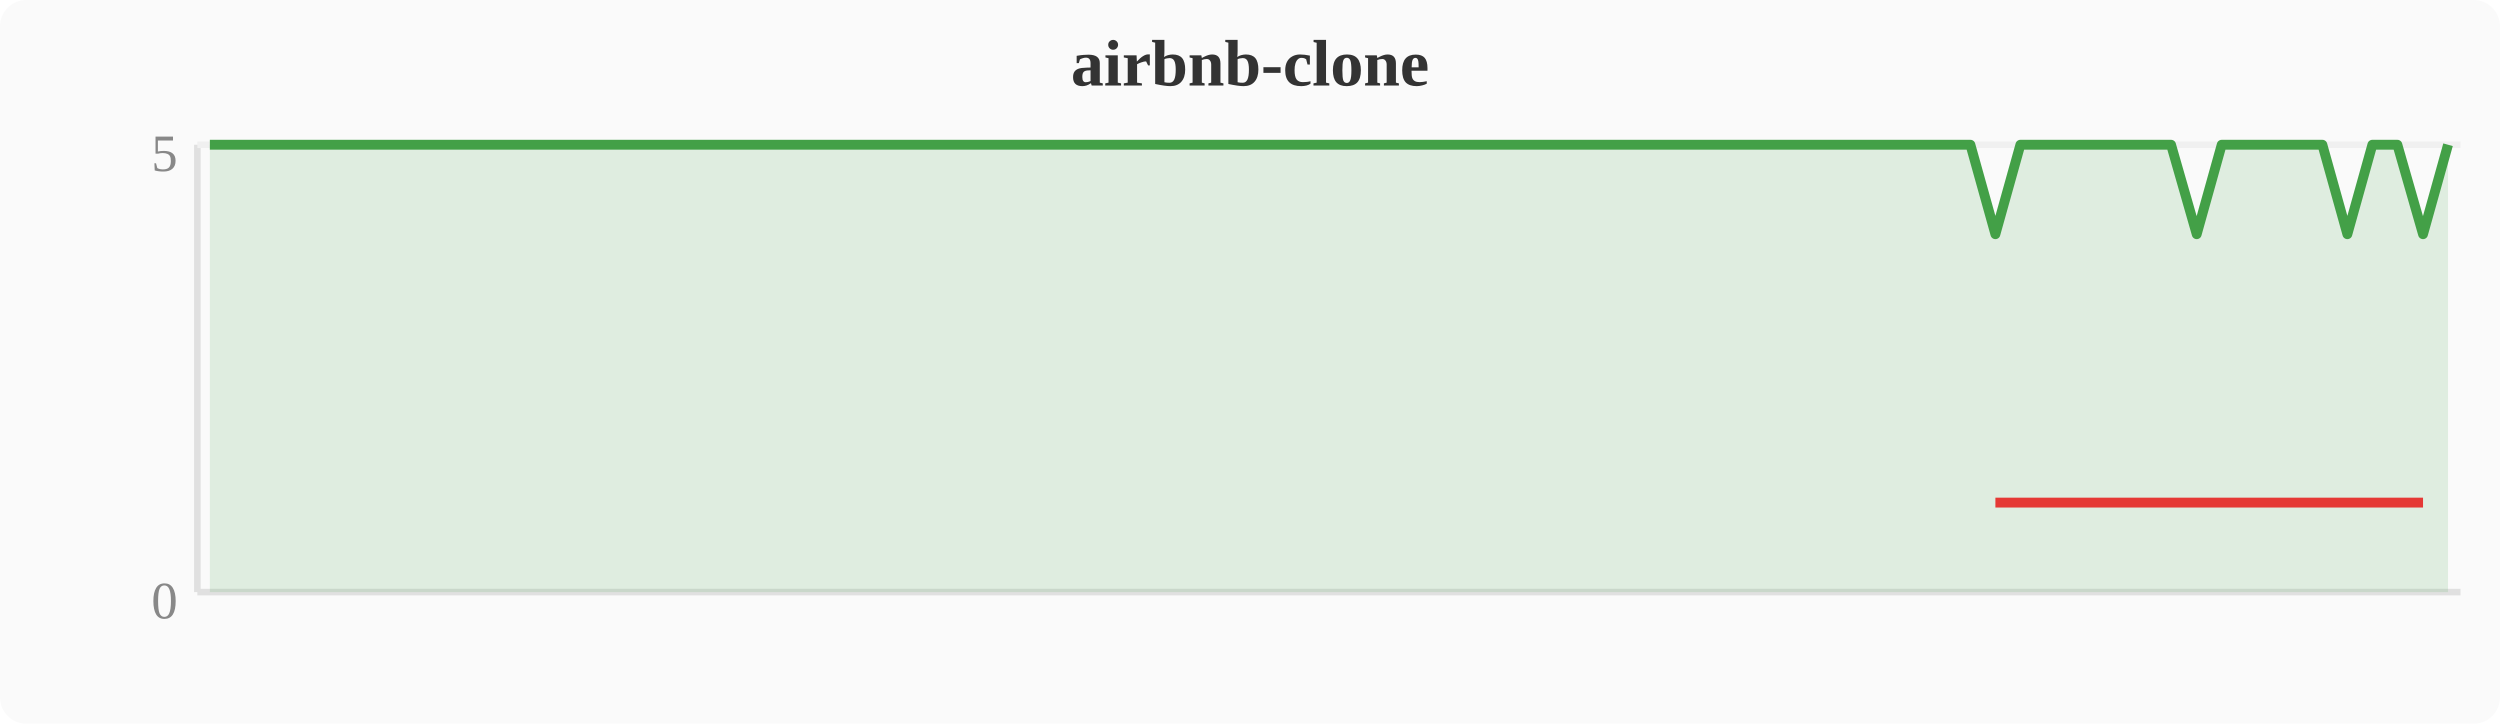
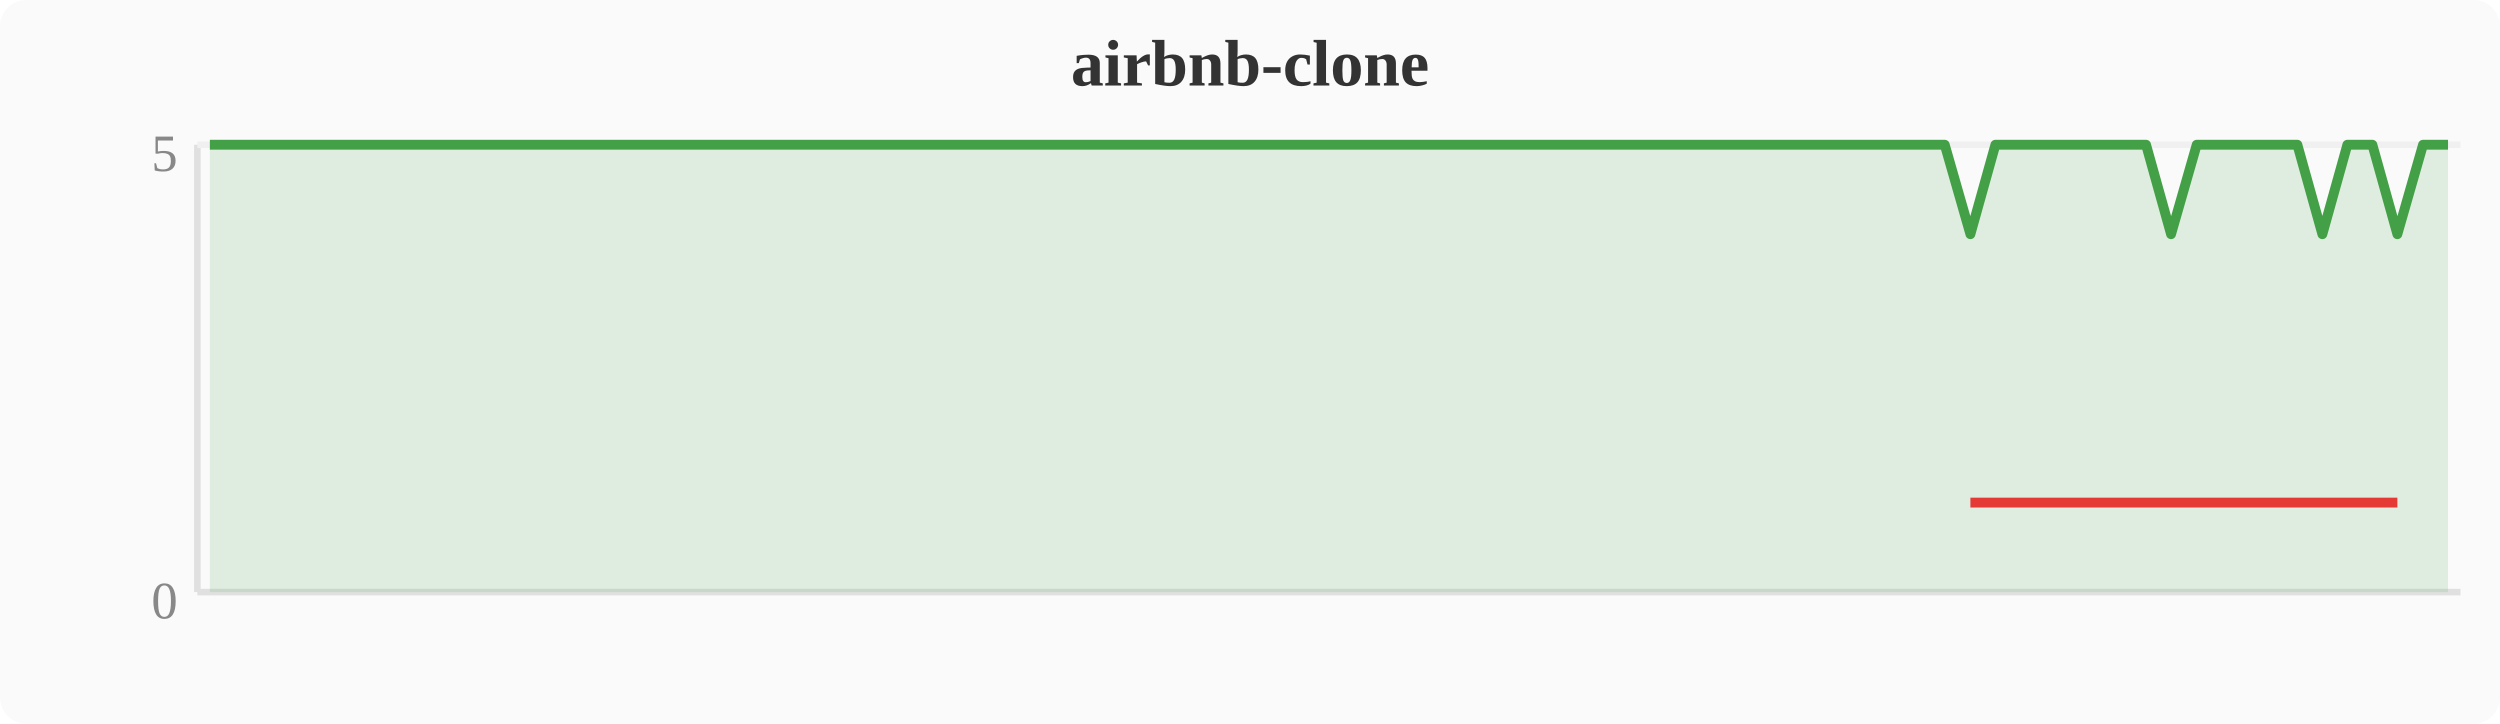
<svg xmlns="http://www.w3.org/2000/svg" width="380" height="110" viewBox="0 0 380 110">
  <rect width="380" height="110" fill="#fafafa" rx="4" />
  <text x="190" y="13" text-anchor="middle" font-size="10" font-weight="bold" fill="#333">airbnb-clone</text>
  <line x1="30" y1="22" x2="30" y2="90" stroke="#e0e0e0" stroke-width="1" />
  <line x1="30" y1="90" x2="374" y2="90" stroke="#e0e0e0" stroke-width="1" />
  <line x1="30" y1="22" x2="374" y2="22" stroke="#f0f0f0" stroke-width="1" />
  <text x="27" y="94" text-anchor="end" font-size="8" fill="#888">0</text>
  <text x="27" y="26" text-anchor="end" font-size="8" fill="#888">5</text>
-   <polygon points="31.9,22.0 35.7,22.0 39.6,22.0 43.4,22.0 47.2,22.0 51.0,22.0 54.8,22.0 58.7,22.0 62.5,22.0 66.3,22.0 70.1,22.0 74.0,22.0 77.8,22.0 81.6,22.0 85.4,22.0 89.2,22.0 93.1,22.0 96.9,22.0 100.7,22.0 104.5,22.0 108.4,22.0 112.2,22.0 116.0,22.0 119.8,22.0 123.6,22.0 127.5,22.0 131.3,22.0 135.1,22.0 138.9,22.0 142.8,22.0 146.6,22.0 150.4,22.0 154.2,22.0 158.0,22.0 161.9,22.0 165.7,22.0 169.5,22.0 173.3,22.0 177.2,22.0 181.0,22.0 184.8,22.0 188.6,22.0 192.4,22.0 196.3,22.0 200.1,22.0 203.9,22.0 207.7,22.0 211.6,22.0 215.4,22.0 219.2,22.0 223.0,22.0 226.8,22.0 230.7,22.0 234.5,22.0 238.3,22.0 242.1,22.0 246.0,22.0 249.8,22.0 253.6,22.0 257.4,22.0 261.2,22.0 265.1,22.0 268.9,22.0 272.7,22.0 276.5,22.0 280.4,22.0 284.2,22.0 288.0,22.0 291.8,22.0 295.6,22.0 299.5,22.0 303.3,35.6 307.1,22.0 310.9,22.0 314.8,22.0 318.6,22.0 322.4,22.0 326.2,22.0 330.0,22.0 333.9,35.6 337.7,22.0 341.5,22.0 345.3,22.0 349.2,22.0 353.0,22.0 356.8,35.6 360.6,22.0 364.4,22.0 368.3,35.6 372.1,22.0 372.1,90 31.9,90" fill="#43a047" opacity="0.15" />
-   <polyline points="31.9,22.0 35.7,22.0 39.6,22.0 43.4,22.0 47.2,22.0 51.0,22.0 54.8,22.0 58.7,22.0 62.5,22.0 66.3,22.0 70.1,22.0 74.0,22.0 77.8,22.0 81.6,22.0 85.4,22.0 89.2,22.0 93.1,22.0 96.9,22.0 100.7,22.0 104.5,22.0 108.4,22.0 112.2,22.0 116.0,22.0 119.8,22.0 123.6,22.0 127.5,22.0 131.3,22.0 135.1,22.0 138.9,22.0 142.8,22.0 146.6,22.0 150.4,22.0 154.2,22.0 158.0,22.0 161.9,22.0 165.7,22.0 169.5,22.0 173.3,22.0 177.2,22.0 181.0,22.0 184.8,22.0 188.6,22.0 192.4,22.0 196.3,22.0 200.1,22.0 203.9,22.0 207.7,22.0 211.6,22.0 215.4,22.0 219.2,22.0 223.0,22.0 226.8,22.0 230.7,22.0 234.5,22.0 238.3,22.0 242.1,22.0 246.0,22.0 249.8,22.0 253.6,22.0 257.4,22.0 261.2,22.0 265.1,22.0 268.9,22.0 272.7,22.0 276.5,22.0 280.4,22.0 284.2,22.0 288.0,22.0 291.8,22.0 295.6,22.0 299.5,22.0 303.3,35.6 307.1,22.0 310.9,22.0 314.8,22.0 318.6,22.0 322.4,22.0 326.2,22.0 330.0,22.0 333.9,35.6 337.7,22.0 341.5,22.0 345.3,22.0 349.2,22.0 353.0,22.0 356.8,35.6 360.6,22.0 364.4,22.0 368.3,35.6 372.1,22.0" fill="none" stroke="#43a047" stroke-width="1.5" stroke-linejoin="round" />
-   <polyline points="303.3,76.4 333.9,76.4 356.8,76.4 368.3,76.4" fill="none" stroke="#e53935" stroke-width="1.5" stroke-linejoin="round" />
+   <polygon points="31.9,22.0 35.7,22.0 39.6,22.0 43.4,22.0 47.2,22.0 51.0,22.0 54.8,22.0 58.7,22.0 62.5,22.0 66.3,22.0 70.1,22.0 74.0,22.0 77.8,22.0 81.6,22.0 85.4,22.0 89.2,22.0 93.1,22.0 96.9,22.0 100.7,22.0 104.5,22.0 108.4,22.0 112.2,22.0 116.0,22.0 119.8,22.0 123.6,22.0 127.5,22.0 131.3,22.0 135.1,22.0 138.9,22.0 142.8,22.0 146.6,22.0 150.4,22.0 154.2,22.0 158.0,22.0 161.9,22.0 165.7,22.0 169.5,22.0 173.3,22.0 177.2,22.0 181.0,22.0 184.8,22.0 188.6,22.0 192.4,22.0 196.3,22.0 200.1,22.0 203.9,22.0 207.7,22.0 211.6,22.0 215.4,22.0 219.2,22.0 223.0,22.0 226.8,22.0 230.7,22.0 234.5,22.0 238.3,22.0 242.1,22.0 246.0,22.0 249.8,22.0 253.6,22.0 257.4,22.0 261.2,22.0 265.1,22.0 268.9,22.0 272.7,22.0 276.5,22.0 280.4,22.0 284.2,22.0 288.0,22.0 291.8,22.0 295.6,22.0 299.5,35.6 303.3,22.0 307.1,22.0 310.9,22.0 314.8,22.0 318.6,22.0 322.4,22.0 326.2,22.0 330.0,35.6 333.9,22.0 337.7,22.0 341.5,22.0 345.3,22.0 349.2,22.0 353.0,35.6 356.8,22.0 360.6,22.0 364.4,35.6 368.3,22.0 372.1,22.0 372.1,90 31.9,90" fill="#43a047" opacity="0.15" />
+   <polyline points="31.9,22.0 35.7,22.0 39.6,22.0 43.4,22.0 47.2,22.0 51.0,22.0 54.8,22.0 58.7,22.0 62.5,22.0 66.3,22.0 70.1,22.0 74.0,22.0 77.8,22.0 81.6,22.0 85.4,22.0 89.2,22.0 93.1,22.0 96.9,22.0 100.7,22.0 104.5,22.0 108.4,22.0 112.2,22.0 116.0,22.0 119.8,22.0 123.6,22.0 127.5,22.0 131.3,22.0 135.1,22.0 138.9,22.0 142.8,22.0 146.6,22.0 150.4,22.0 154.2,22.0 158.0,22.0 161.9,22.0 165.7,22.0 169.5,22.0 173.3,22.0 177.2,22.0 181.0,22.0 184.8,22.0 188.6,22.0 192.4,22.0 196.3,22.0 200.1,22.0 203.9,22.0 207.7,22.0 211.6,22.0 215.4,22.0 219.2,22.0 223.0,22.0 226.8,22.0 230.7,22.0 234.5,22.0 238.3,22.0 242.1,22.0 246.0,22.0 249.8,22.0 253.6,22.0 257.4,22.0 261.2,22.0 265.1,22.0 268.9,22.0 272.7,22.0 276.5,22.0 280.4,22.0 284.2,22.0 288.0,22.0 291.8,22.0 295.6,22.0 299.5,35.6 303.3,22.0 307.1,22.0 310.9,22.0 314.8,22.0 318.6,22.0 322.4,22.0 326.2,22.0 330.0,35.6 333.9,22.0 337.7,22.0 341.5,22.0 345.3,22.0 349.2,22.0 353.0,35.6 356.8,22.0 360.6,22.0 364.4,35.6 368.3,22.0 372.1,22.0" fill="none" stroke="#43a047" stroke-width="1.5" stroke-linejoin="round" />
+   <polyline points="299.5,76.4 330.0,76.4 353.0,76.4 364.4,76.4" fill="none" stroke="#e53935" stroke-width="1.5" stroke-linejoin="round" />
</svg>
